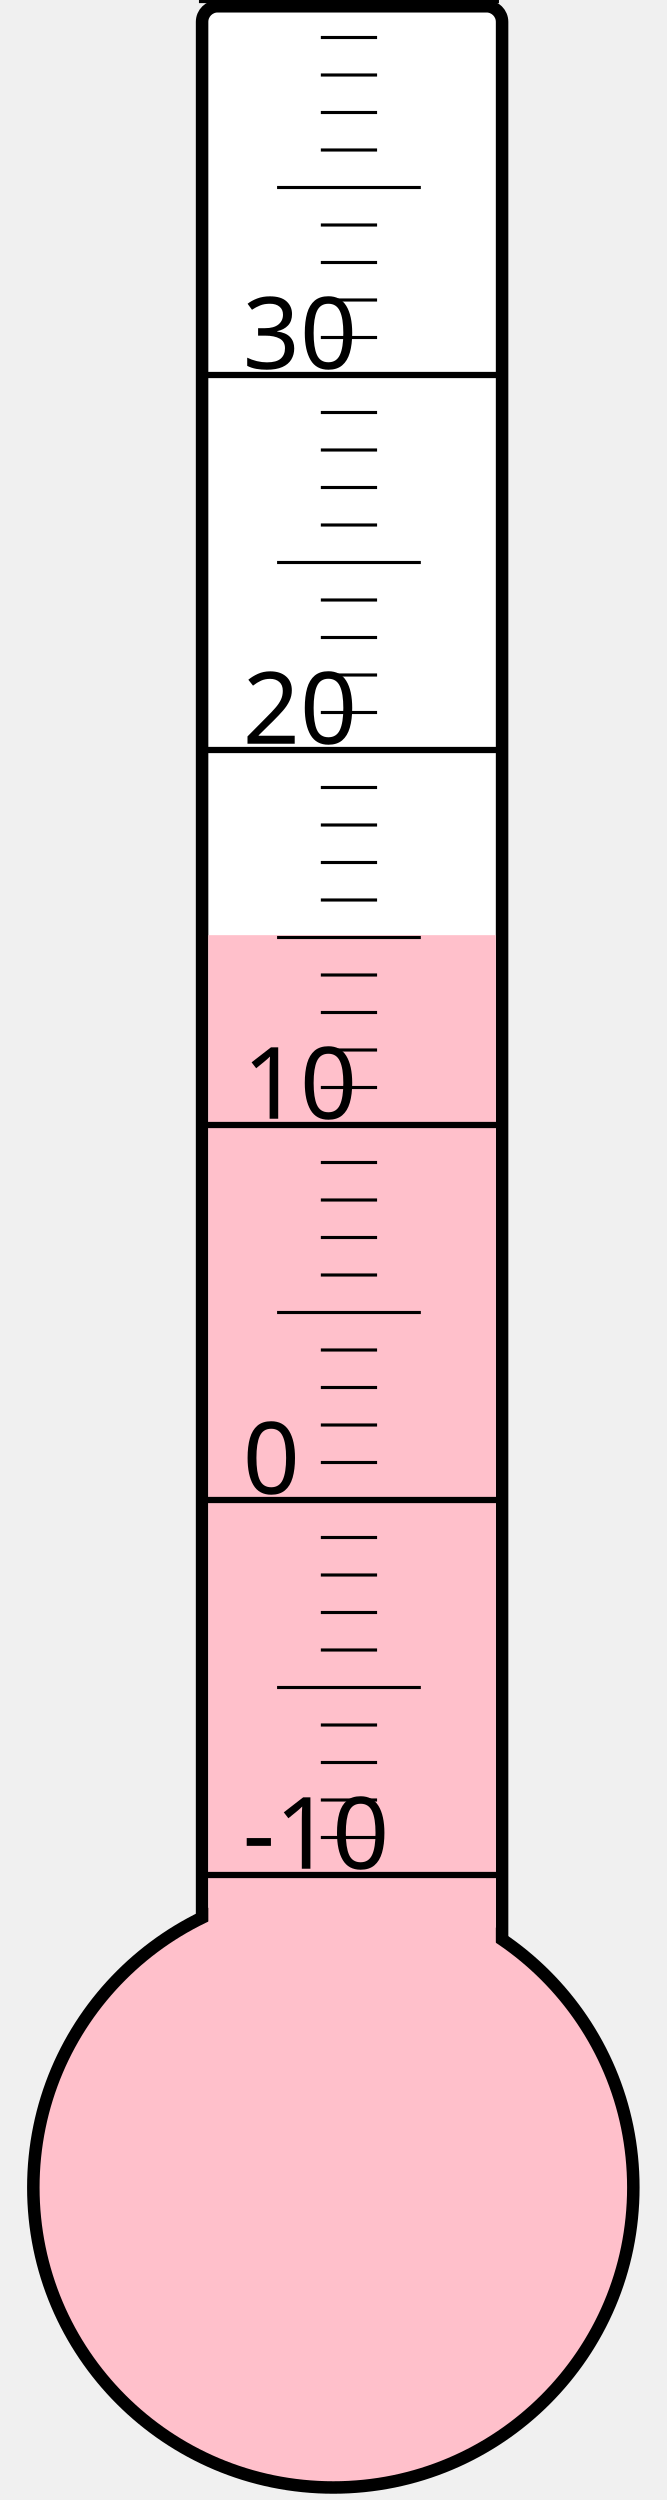
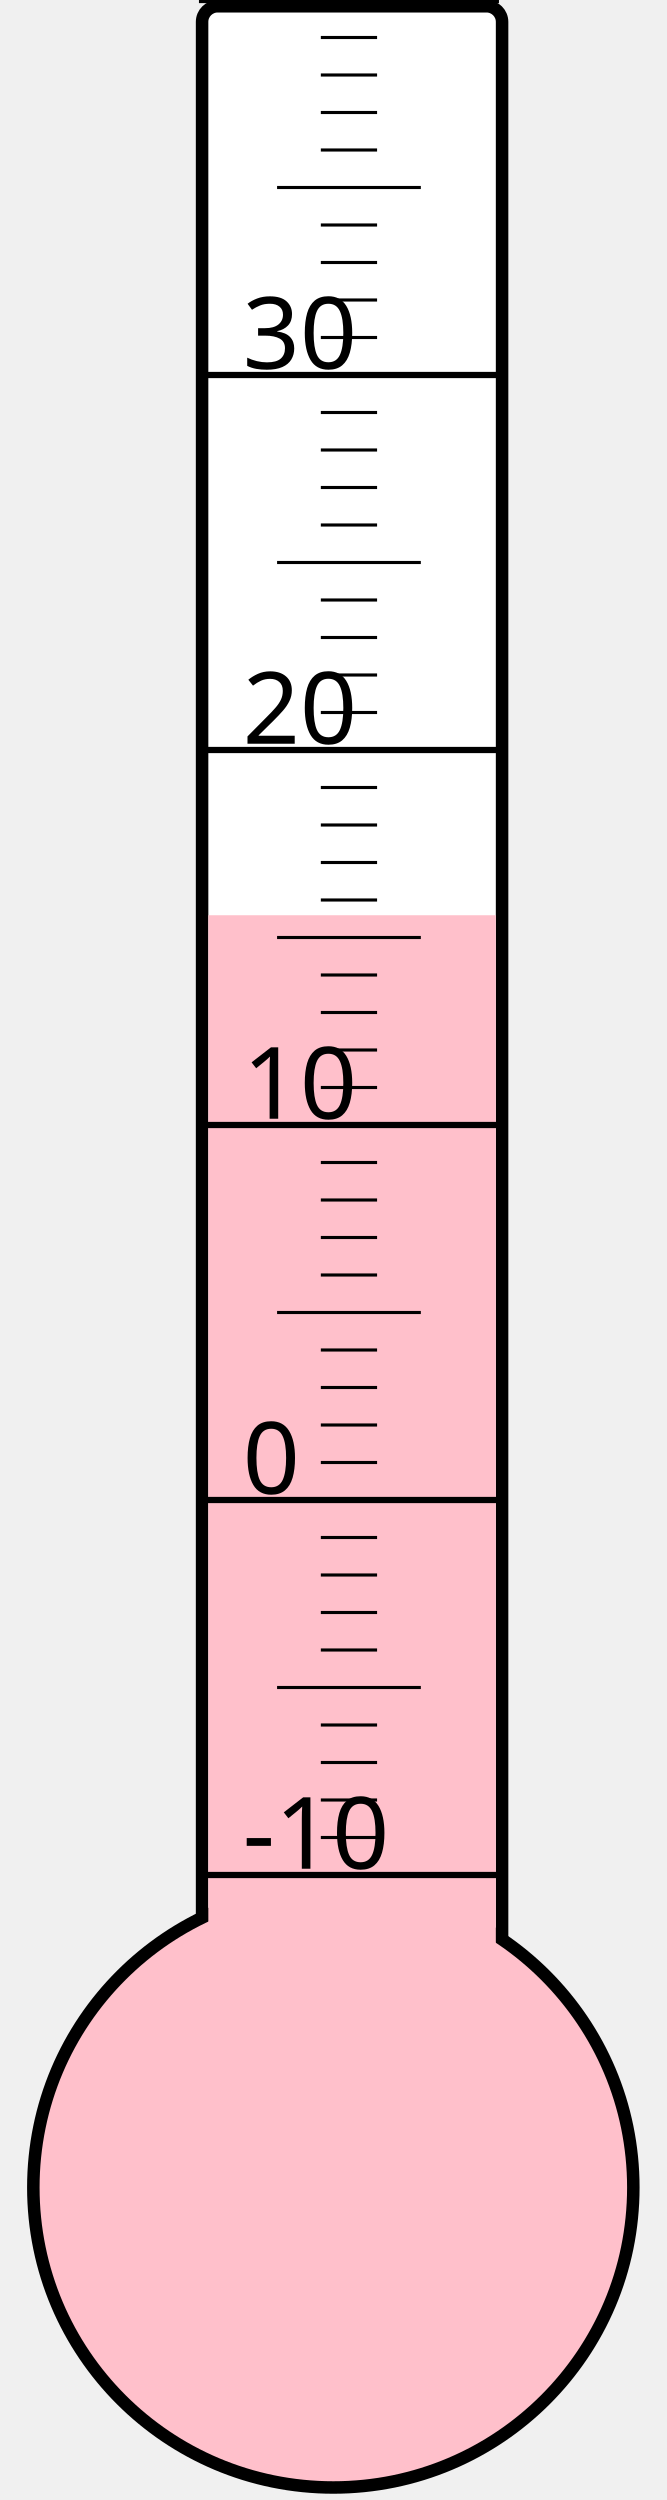
<svg xmlns="http://www.w3.org/2000/svg" width="40px" height="150px" viewBox="0 0 200 800">
  <rect width="200" height="800" x="0" y="0" style="fill: #ffffeb; fill-opacity: 0;" />
  <rect width="96" height="680" x="58" y="2" rx="5" ry="5" style="fill: white; fill-opacity: 1; stroke: black; stroke-width: 4;" />
  <circle cx="100" cy="700" r="96" style="fill: pink; stroke: black; stroke-width: 4;" />
-   <rect width="92" height="400.75" x="60" y="299.25" style="fill: pink; fill-opacity: 1; stroke-width: 0;" />
+   <rect width="92" height="407.125" x="60" y="292.875" style="fill: pink; fill-opacity: 1; stroke-width: 0;" />
  <text x="71" y="598" style="font-family: sans-serif; font-size: 24pt;">-10</text>
  <text x="71" y="478" style="font-family: sans-serif; font-size: 24pt;">0</text>
  <text x="71" y="358" style="font-family: sans-serif; font-size: 24pt;">10</text>
  <text x="71" y="238" style="font-family: sans-serif; font-size: 24pt;">20</text>
  <text x="71" y="118" style="font-family: sans-serif; font-size: 24pt;">30</text>
  <g style="stroke: black;">
    <line x1="57" y1="600" x2="153" y2="600" style="stroke-width: 2;" />
    <line x1="96" y1="588" x2="114" y2="588" style="stroke-width: 1;" />
    <line x1="96" y1="576" x2="114" y2="576" style="stroke-width: 1;" />
    <line x1="96" y1="564" x2="114" y2="564" style="stroke-width: 1;" />
    <line x1="96" y1="552" x2="114" y2="552" style="stroke-width: 1;" />
    <line x1="82" y1="540" x2="128" y2="540" style="stroke-width: 1;" />
    <line x1="96" y1="528" x2="114" y2="528" style="stroke-width: 1;" />
    <line x1="96" y1="516" x2="114" y2="516" style="stroke-width: 1;" />
    <line x1="96" y1="504" x2="114" y2="504" style="stroke-width: 1;" />
    <line x1="96" y1="492" x2="114" y2="492" style="stroke-width: 1;" />
    <line x1="57" y1="480" x2="153" y2="480" style="stroke-width: 2;" />
    <line x1="96" y1="468" x2="114" y2="468" style="stroke-width: 1;" />
    <line x1="96" y1="456" x2="114" y2="456" style="stroke-width: 1;" />
    <line x1="96" y1="444" x2="114" y2="444" style="stroke-width: 1;" />
    <line x1="96" y1="432" x2="114" y2="432" style="stroke-width: 1;" />
    <line x1="82" y1="420" x2="128" y2="420" style="stroke-width: 1;" />
    <line x1="96" y1="408" x2="114" y2="408" style="stroke-width: 1;" />
    <line x1="96" y1="396" x2="114" y2="396" style="stroke-width: 1;" />
    <line x1="96" y1="384" x2="114" y2="384" style="stroke-width: 1;" />
    <line x1="96" y1="372" x2="114" y2="372" style="stroke-width: 1;" />
    <line x1="57" y1="360" x2="153" y2="360" style="stroke-width: 2;" />
    <line x1="96" y1="348" x2="114" y2="348" style="stroke-width: 1;" />
    <line x1="96" y1="336" x2="114" y2="336" style="stroke-width: 1;" />
    <line x1="96" y1="324" x2="114" y2="324" style="stroke-width: 1;" />
    <line x1="96" y1="312" x2="114" y2="312" style="stroke-width: 1;" />
    <line x1="82" y1="300" x2="128" y2="300" style="stroke-width: 1;" />
    <line x1="96" y1="288" x2="114" y2="288" style="stroke-width: 1;" />
    <line x1="96" y1="276" x2="114" y2="276" style="stroke-width: 1;" />
    <line x1="96" y1="264" x2="114" y2="264" style="stroke-width: 1;" />
    <line x1="96" y1="252" x2="114" y2="252" style="stroke-width: 1;" />
    <line x1="57" y1="240" x2="153" y2="240" style="stroke-width: 2;" />
    <line x1="96" y1="228" x2="114" y2="228" style="stroke-width: 1;" />
    <line x1="96" y1="216" x2="114" y2="216" style="stroke-width: 1;" />
    <line x1="96" y1="204" x2="114" y2="204" style="stroke-width: 1;" />
    <line x1="96" y1="192" x2="114" y2="192" style="stroke-width: 1;" />
    <line x1="82" y1="180" x2="128" y2="180" style="stroke-width: 1;" />
    <line x1="96" y1="168" x2="114" y2="168" style="stroke-width: 1;" />
    <line x1="96" y1="156" x2="114" y2="156" style="stroke-width: 1;" />
    <line x1="96" y1="144" x2="114" y2="144" style="stroke-width: 1;" />
    <line x1="96" y1="132" x2="114" y2="132" style="stroke-width: 1;" />
    <line x1="57" y1="120" x2="153" y2="120" style="stroke-width: 2;" />
    <line x1="96" y1="108" x2="114" y2="108" style="stroke-width: 1;" />
    <line x1="96" y1="96" x2="114" y2="96" style="stroke-width: 1;" />
    <line x1="96" y1="84" x2="114" y2="84" style="stroke-width: 1;" />
    <line x1="96" y1="72" x2="114" y2="72" style="stroke-width: 1;" />
    <line x1="82" y1="60" x2="128" y2="60" style="stroke-width: 1;" />
    <line x1="96" y1="48" x2="114" y2="48" style="stroke-width: 1;" />
    <line x1="96" y1="36" x2="114" y2="36" style="stroke-width: 1;" />
    <line x1="96" y1="24" x2="114" y2="24" style="stroke-width: 1;" />
    <line x1="96" y1="12" x2="114" y2="12" style="stroke-width: 1;" />
    <line x1="57" y1="0" x2="153" y2="0" style="stroke-width: 2;" />
  </g>
</svg>
